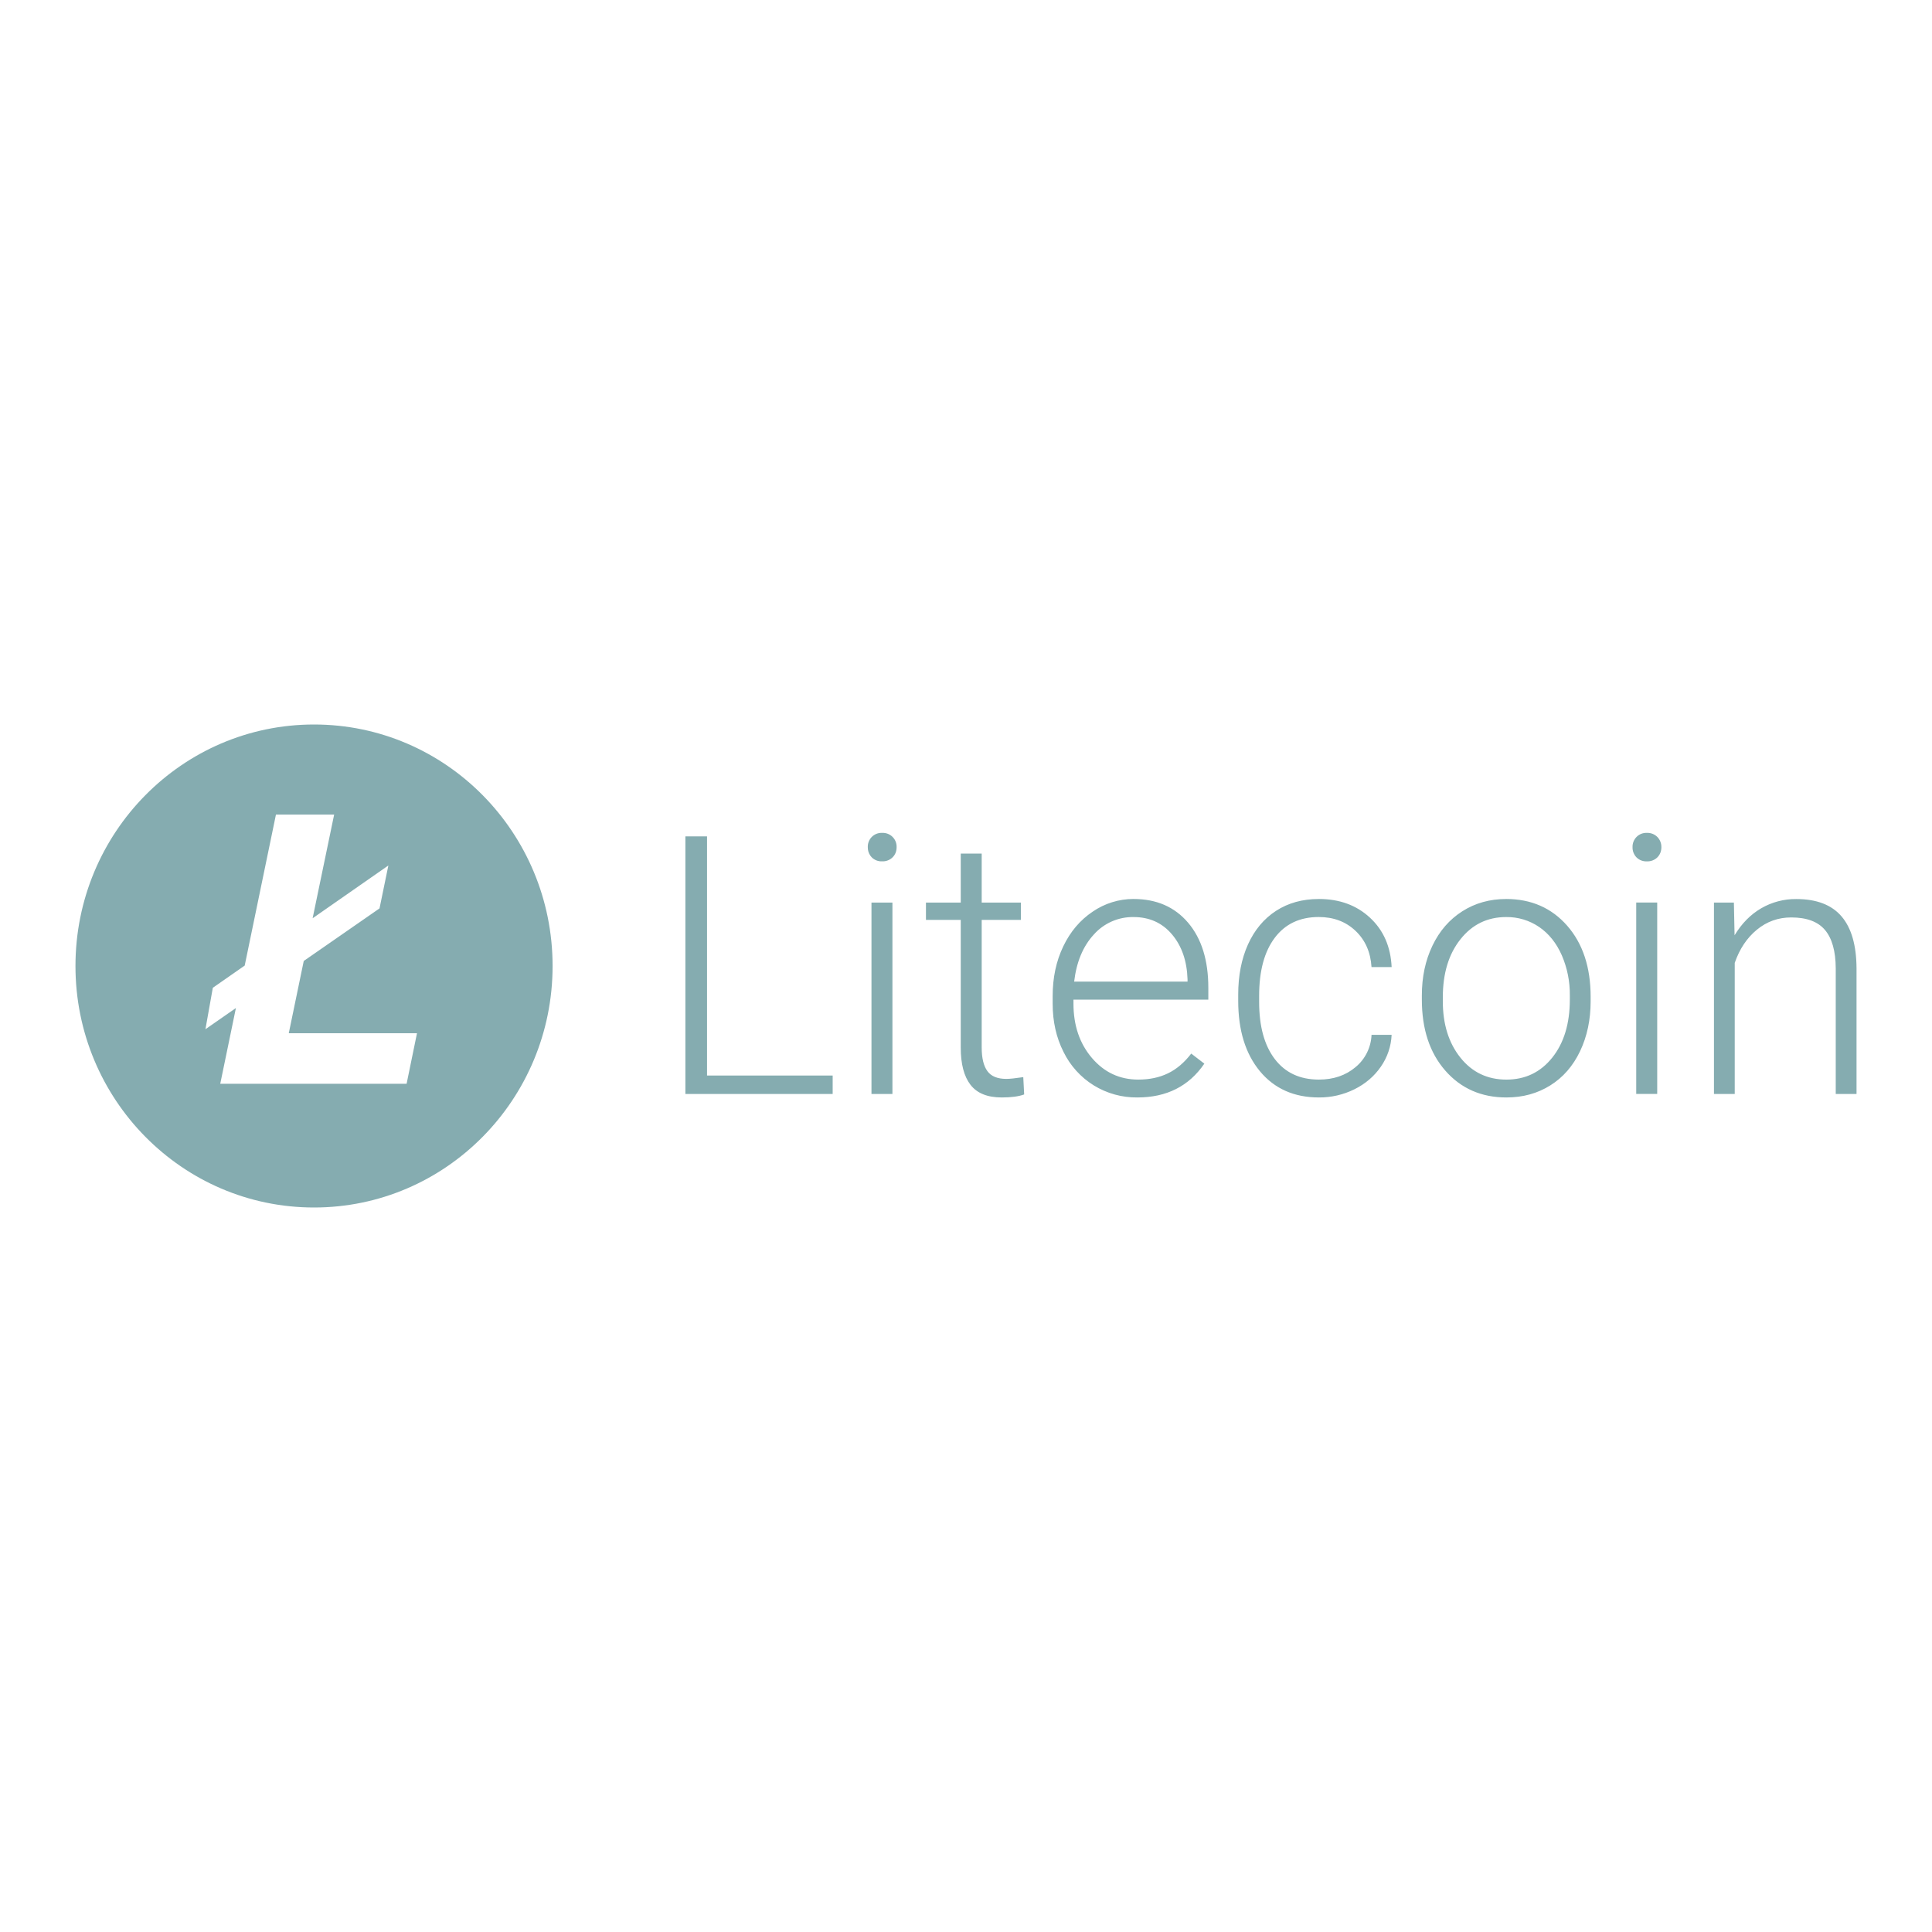
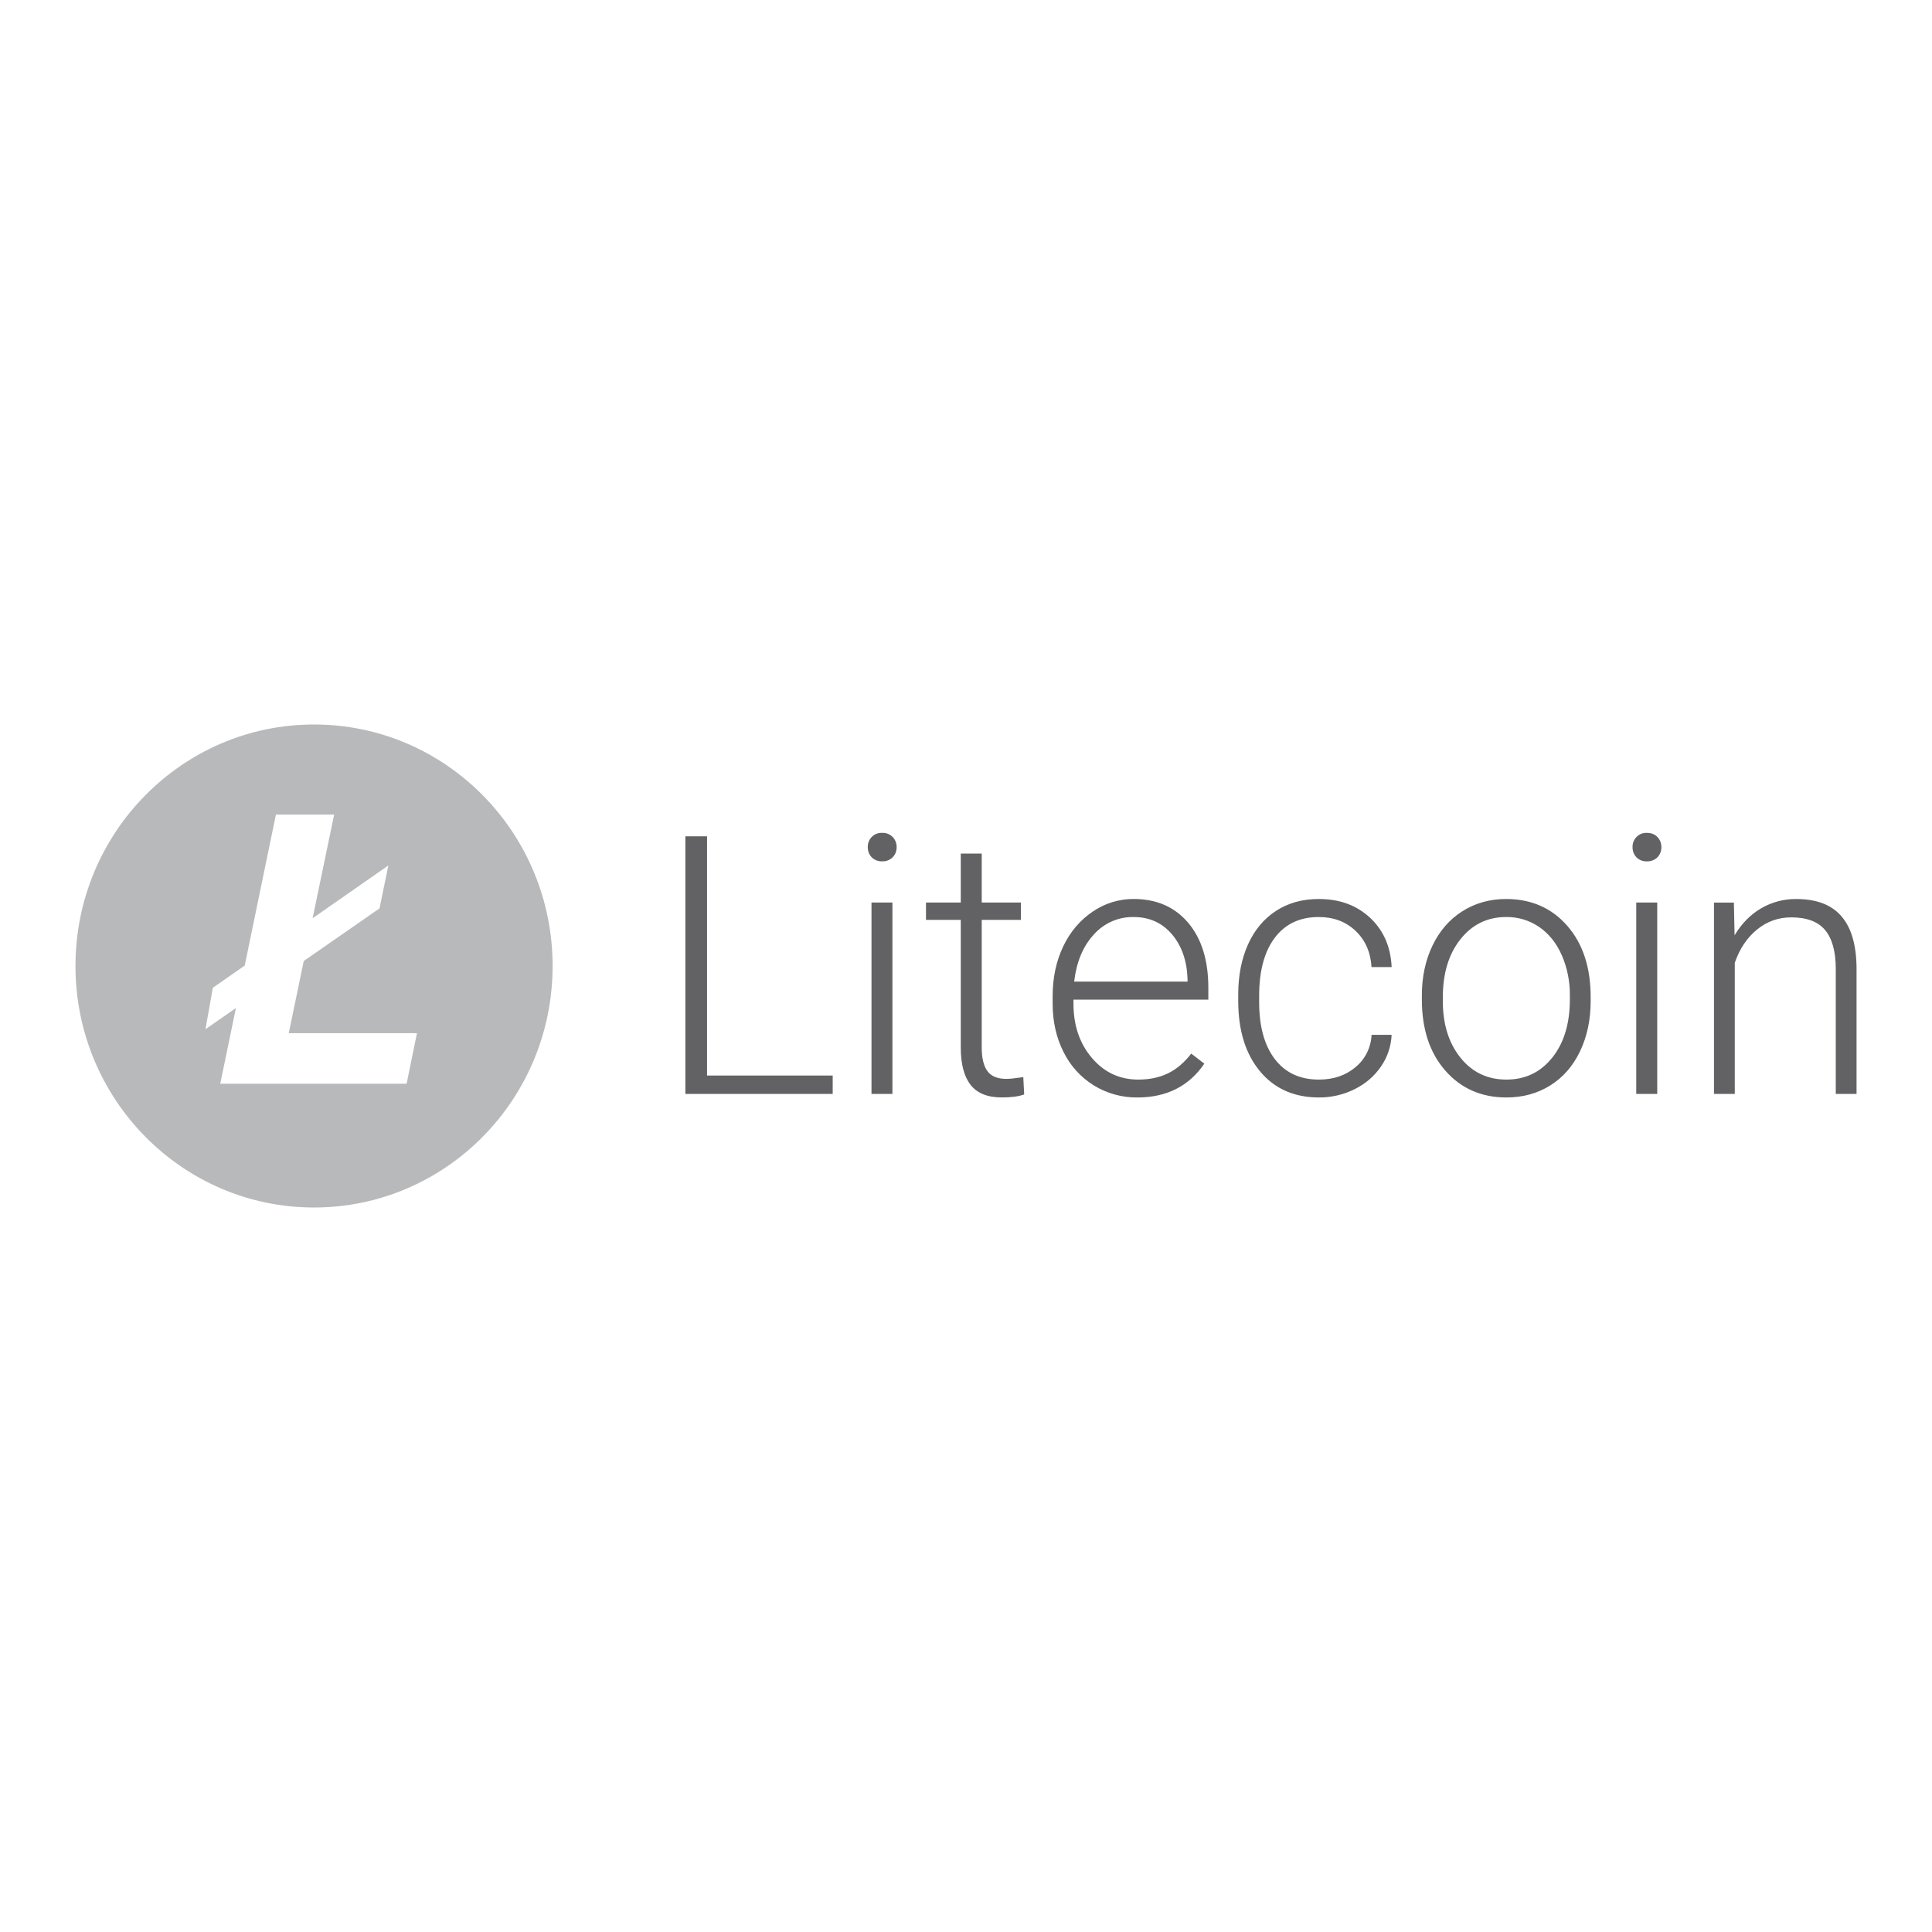
- <svg xmlns="http://www.w3.org/2000/svg" role="img" aria-labelledby="payment-litecoin" width="96" height="96" viewBox="0 0 96 96">
-   <path fill="#85ACB0" d="M15.604 36c6.546 0 11.854 5.372 11.854 12S22.15 60 15.604 60C9.057 60 3.75 54.628 3.75 48s5.307-12 11.854-12zm40.721 8.67c1.141 0 2.045.394 2.714 1.182.668.79 1.002 1.864 1.002 3.231v.588H53.34v.202c0 1.079.305 1.977.915 2.694.611.718 1.38 1.077 2.305 1.077.557 0 1.047-.103 1.472-.309.426-.204.812-.531 1.16-.983l.651.5c-.765 1.12-1.873 1.68-3.326 1.68a4.041 4.041 0 01-2.166-.598 4.055 4.055 0 01-1.506-1.666c-.36-.711-.539-1.51-.539-2.395v-.377c0-.915.175-1.738.526-2.47.35-.732.838-1.308 1.463-1.727.6-.412 1.307-.63 2.031-.63zm9.204 0c1.03 0 1.878.31 2.547.932.67.622 1.026 1.438 1.074 2.452h-1c-.047-.744-.312-1.344-.796-1.802-.482-.457-1.092-.686-1.827-.686-.937 0-1.665.343-2.183 1.03-.518.686-.778 1.646-.778 2.882v.309c0 1.212.26 2.158.778 2.837.518.68 1.248 1.02 2.191 1.02h.003c.723 0 1.328-.206 1.819-.62.479-.394.768-.978.794-1.603h.998a2.994 2.994 0 01-.538 1.586c-.33.477-.769.851-1.315 1.121-.548.27-1.15.408-1.758.404-1.234 0-2.21-.435-2.931-1.3-.72-.869-1.081-2.034-1.081-3.5v-.315c0-.938.162-1.767.485-2.488.326-.72.79-1.277 1.395-1.67.604-.392 1.313-.588 2.123-.588zm9.307 0c1.25 0 2.263.444 3.04 1.332.774.887 1.162 2.064 1.162 3.528v.221c0 .92-.175 1.747-.525 2.482-.35.735-.844 1.303-1.48 1.7-.638.4-1.364.599-2.181.599-1.243 0-2.255-.444-3.034-1.331-.778-.888-1.167-2.065-1.167-3.53v-.21c0-.915.175-1.738.526-2.47.35-.733.844-1.302 1.484-1.71.64-.407 1.364-.61 2.175-.61zM48.78 42.413v2.435h1.946v.861H48.78v6.336c0 .527.094.92.283 1.178.187.258.501.387.94.387.175 0 .455-.03.843-.088l.044.861c-.272.1-.643.149-1.112.149-.712 0-1.23-.208-1.554-.628-.324-.419-.485-1.035-.485-1.85v-6.345H46.01v-.861h1.729v-2.435h1.04zm-13.647-.853v11.883h6.242v.915h-7.319V41.559h1.077zm9.211 3.288v9.51h-1.041v-9.51h1.041zm44.91-.175c1.009 0 1.758.287 2.25.861.492.574.74 1.435.746 2.585v6.239h-1.033v-6.248c-.005-.85-.184-1.484-.534-1.899-.35-.416-.91-.624-1.679-.624-.644 0-1.211.203-1.706.61-.496.408-.862.958-1.1 1.648v6.513h-1.032v-9.51h.99l.034 1.626c.353-.585.794-1.033 1.32-1.34a3.397 3.397 0 011.745-.461zm-6.908.175v9.509h-1.043v-9.51h1.043zm-65.742-4.373h-2.892l-1.553 7.504-1.584 1.104-.367 2.059 1.514-1.053-.778 3.763h9.26l.516-2.512h-6.371l.744-3.59 3.765-2.612.44-2.133-3.764 2.623 1.07-5.153zm58.232 5.093c-.926 0-1.682.367-2.266 1.103-.586.735-.877 1.698-.877 2.887v.194c0 1.136.29 2.07.872 2.799.582.73 1.345 1.094 2.288 1.094.938 0 1.697-.366 2.279-1.094.582-.73.872-1.693.872-2.887v-.202a4.89 4.89 0 00-.399-1.995c-.266-.604-.64-1.072-1.12-1.402a2.837 2.837 0 00-1.649-.497zm-18.51 0a2.584 2.584 0 00-1.976.87c-.535.58-.86 1.36-.976 2.338h5.634v-.114c-.029-.915-.287-1.658-.772-2.232-.486-.575-1.123-.862-1.91-.862zm25.506-4.182a.69.69 0 01.525.206.71.71 0 01.196.505c0 .2-.066.366-.196.501a.696.696 0 01-.525.202.682.682 0 01-.52-.202.702.702 0 01-.192-.5.692.692 0 01.202-.515.674.674 0 01.51-.197zm-38 0a.685.685 0 01.72.71c0 .2-.064.366-.195.5a.696.696 0 01-.525.203.682.682 0 01-.52-.202.701.701 0 01-.186-.39l-.006-.11a.692.692 0 01.201-.514.674.674 0 01.51-.197z" />
+ <svg xmlns="http://www.w3.org/2000/svg" width="72" height="72" viewBox="0 0 72 72">
+   <g fill="none">
+     <path fill="#626264" d="M23.537 13.081h4.682v.687h-5.49v-9.6h.808v8.913zm6.909.687h-.781V6.635h.78v7.132zm-.919-9.196c-.005-.144.05-.284.151-.385.102-.102.24-.156.383-.148.147-.008.29.048.394.154.097.1.15.237.147.378 0 .15-.049.275-.147.376-.104.104-.247.159-.394.152-.145.007-.287-.048-.39-.152-.095-.1-.147-.236-.144-.376v.001zm4.246.237v1.826h1.459v.646h-1.459v4.752c0 .396.07.69.212.884.141.193.377.29.706.29.13 0 .34-.023.631-.066l.033.646c-.203.074-.482.111-.833.111-.534 0-.922-.156-1.165-.47-.244-.315-.365-.777-.365-1.388V7.281h-1.296v-.646h1.296V4.81h.781zm5.802 9.09c-.573.007-1.136-.148-1.625-.449-.485-.3-.877-.733-1.13-1.249-.269-.533-.404-1.132-.404-1.796v-.283c0-.686.132-1.304.394-1.853.263-.549.63-.98 1.098-1.295.45-.309.98-.473 1.523-.472.856 0 1.534.296 2.036.887.5.592.751 1.398.751 2.423v.441h-5.026v.152c0 .809.229 1.482.686 2.02.459.539 1.035.808 1.729.808.417 0 .785-.077 1.104-.231.32-.154.61-.4.87-.738l.488.376c-.574.84-1.405 1.259-2.494 1.259zm-.144-6.724c-.563-.01-1.104.228-1.48.652-.403.436-.647 1.02-.733 1.755h4.226v-.086c-.022-.686-.215-1.244-.58-1.675-.364-.43-.842-.646-1.432-.646zm6.91 6.058c.542 0 .996-.154 1.364-.465.36-.296.576-.734.596-1.202h.748c-.021.435-.156.832-.403 1.19-.248.357-.577.638-.987.84-.41.202-.862.306-1.318.303-.926 0-1.658-.326-2.198-.975-.541-.652-.811-1.526-.811-2.624v-.237c0-.704.122-1.325.364-1.866.244-.54.592-.958 1.046-1.252.453-.295.984-.442 1.592-.442.773 0 1.41.232 1.91.698.502.467.77 1.08.806 1.84h-.75c-.035-.558-.234-1.009-.597-1.352-.362-.343-.82-.514-1.37-.514-.703 0-1.249.257-1.638.772-.388.514-.583 1.235-.583 2.161v.232c0 .91.195 1.619.583 2.128.39.51.936.765 1.644.765h.002zm3.835-3.138c0-.686.131-1.303.394-1.852.263-.55.633-.977 1.113-1.282.48-.305 1.023-.458 1.632-.458.937 0 1.697.333 2.279.998.581.666.872 1.549.872 2.647v.165c0 .69-.131 1.31-.394 1.862-.263.551-.633.977-1.11 1.275-.478.3-1.023.449-1.636.449-.932 0-1.69-.333-2.275-.999-.584-.665-.875-1.548-.875-2.647v-.158zm.781.218c0 .852.218 1.553.654 2.1.437.547 1.009.82 1.716.82.704 0 1.273-.274 1.71-.82.436-.548.654-1.27.654-2.166v-.152c.006-.514-.096-1.024-.3-1.496-.2-.453-.48-.803-.84-1.051-.364-.25-.796-.38-1.236-.373-.695 0-1.262.276-1.7.827-.44.552-.658 1.274-.658 2.165v.146zm7.99 3.454h-.782V6.635h.782v7.132zm-.92-9.195c-.005-.144.05-.284.152-.385.101-.102.24-.156.382-.148.166 0 .297.051.394.154.098.103.147.23.147.38s-.05.274-.147.375c-.104.104-.247.159-.394.152-.145.007-.286-.048-.39-.152-.095-.101-.147-.236-.143-.376zm3.777 2.064l.026 1.219c.265-.44.595-.775.99-1.005.398-.232.85-.351 1.309-.346.755 0 1.317.215 1.686.646.37.43.556 1.076.56 1.938v4.68h-.774V9.08c-.005-.637-.139-1.112-.401-1.423-.263-.313-.682-.469-1.26-.469-.482 0-.908.153-1.279.458-.372.306-.647.718-.824 1.236v4.885h-.775V6.636h.742z" transform="translate(2.813 27)" />
+     <path fill="#B8B9BB" d="M8.89 0C3.98 0 0 4.03 0 9s3.98 9 8.89 9 8.891-4.03 8.891-9-3.98-9-8.89-9zm3.451 13.388H5.395l.584-2.822-1.135.79.275-1.545 1.188-.827L7.47 3.356h2.17L8.837 7.22l2.823-1.967-.33 1.6-2.823 1.96-.559 2.69h4.778l-.386 1.885z" transform="translate(2.813 27)" />
+   </g>
</svg>
